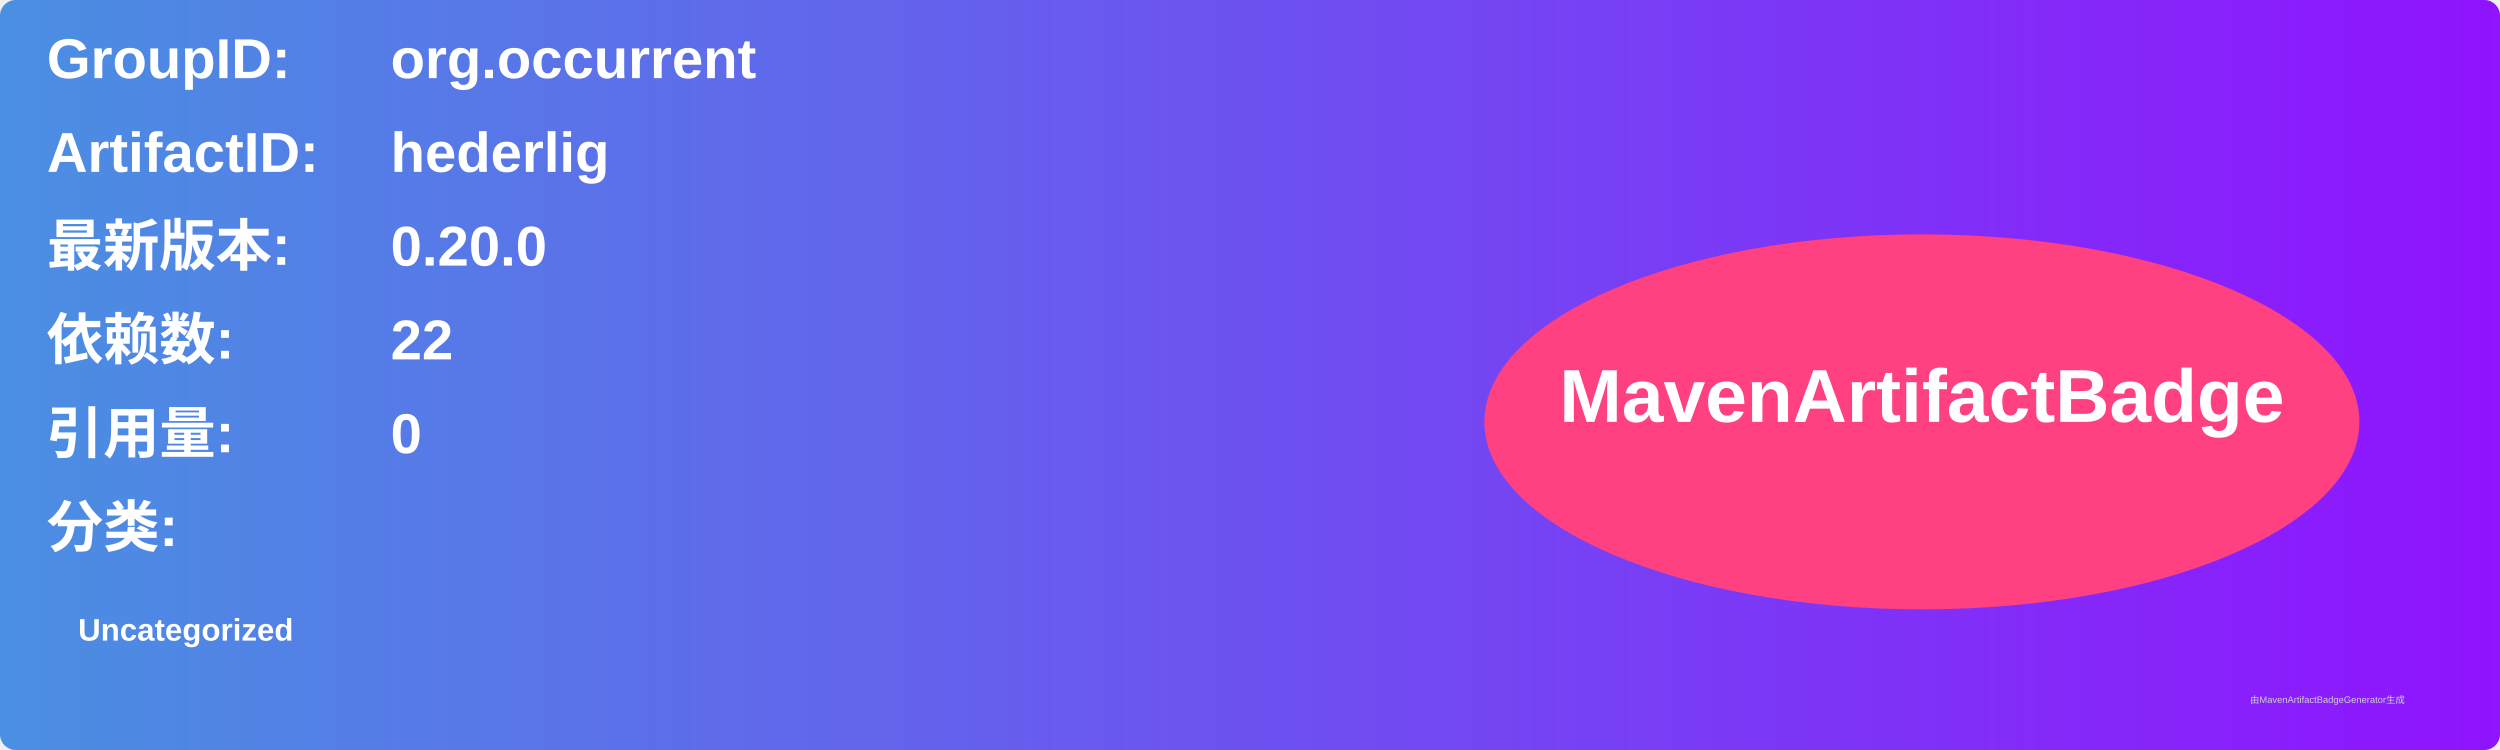
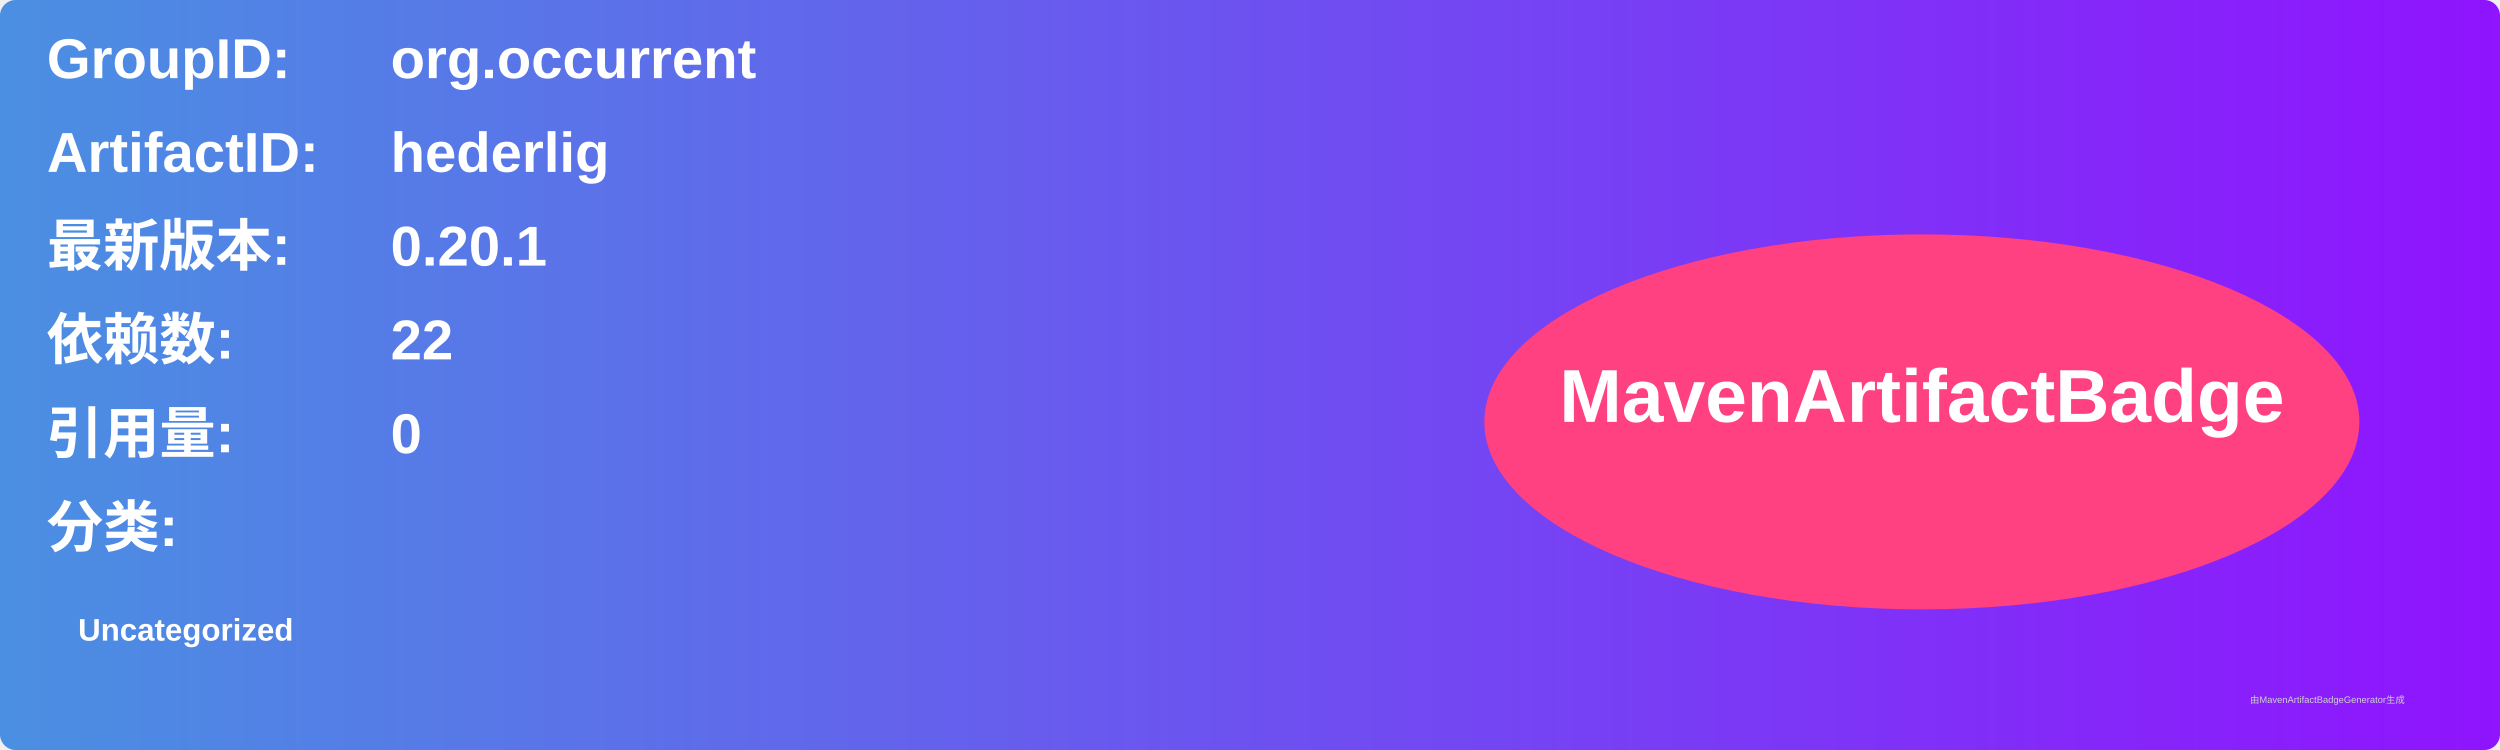
<svg xmlns="http://www.w3.org/2000/svg" width="800" height="240" viewBox="0 0 800 240">
  <linearGradient id="grad" x1="0%" y1="0%" x2="100%" y2="0%">
    <stop offset="0%" stop-color="#4a90e2" />
    <stop offset="100%" stop-color="#9013fe" />
  </linearGradient>
  <rect width="100%" height="100%" rx="5" ry="5" fill="url(#grad)" />
  <g transform="translate(15, 15)">
    <text x="0" y="10" font-family="Arial" font-size="18" fill="white" font-weight="bold" width="260">GroupID:</text>
    <text x="110" y="10" font-family="Arial" font-size="18" fill="white" font-weight="bold" width="460">org.occurrent</text>
    <text x="0" y="40" font-family="Arial" font-size="18" fill="white" font-weight="bold" width="260">ArtifactID:</text>
    <text x="110" y="40" font-family="Arial" font-size="18" fill="white" font-weight="bold" width="460">hederlig</text>
    <text x="0" y="70" font-family="Arial" font-size="18" fill="white" font-weight="bold">最新版本:</text>
    <text x="110" y="70" font-family="Arial" font-size="18" fill="white" font-weight="bold">
-       <tspan font-weight="bold">0.20.0</tspan>
+       <tspan font-weight="bold">0.20.1</tspan>
    </text>
    <text x="0" y="100" font-family="Arial" font-size="18" fill="white" font-weight="bold">依赖数: </text>
    <text x="110" y="100" font-family="Arial" font-size="18" fill="white">
      <tspan font-weight="bold">22</tspan>
    </text>
    <text x="0" y="130" font-family="Arial" font-size="18" fill="white" font-weight="bold">引用量: </text>
    <text x="110" y="130" font-family="Arial" font-size="18" fill="white">
      <tspan font-weight="bold">0</tspan>
    </text>
    <text x="0" y="160" font-family="Arial" font-size="18" fill="white" font-weight="bold">分类:</text>
    <text x="10" y="190" font-family="Arial" font-size="10" fill="white">
      <tspan font-weight="bold">Uncategorized</tspan>
    </text>
    <ellipse cx="600" cy="120" rx="140" ry="60" fill="#ff4081" />
    <text x="600" y="120" text-anchor="middle" font-family="Arial" font-size="24" fill="white" font-weight="bold">MavenArtifactBadge</text>
  </g>
  <text x="720" y="225" font-family="Arial" font-size="3" fill="#d0d0d0">由MavenArtifactBadgeGenerator生成</text>
</svg>
